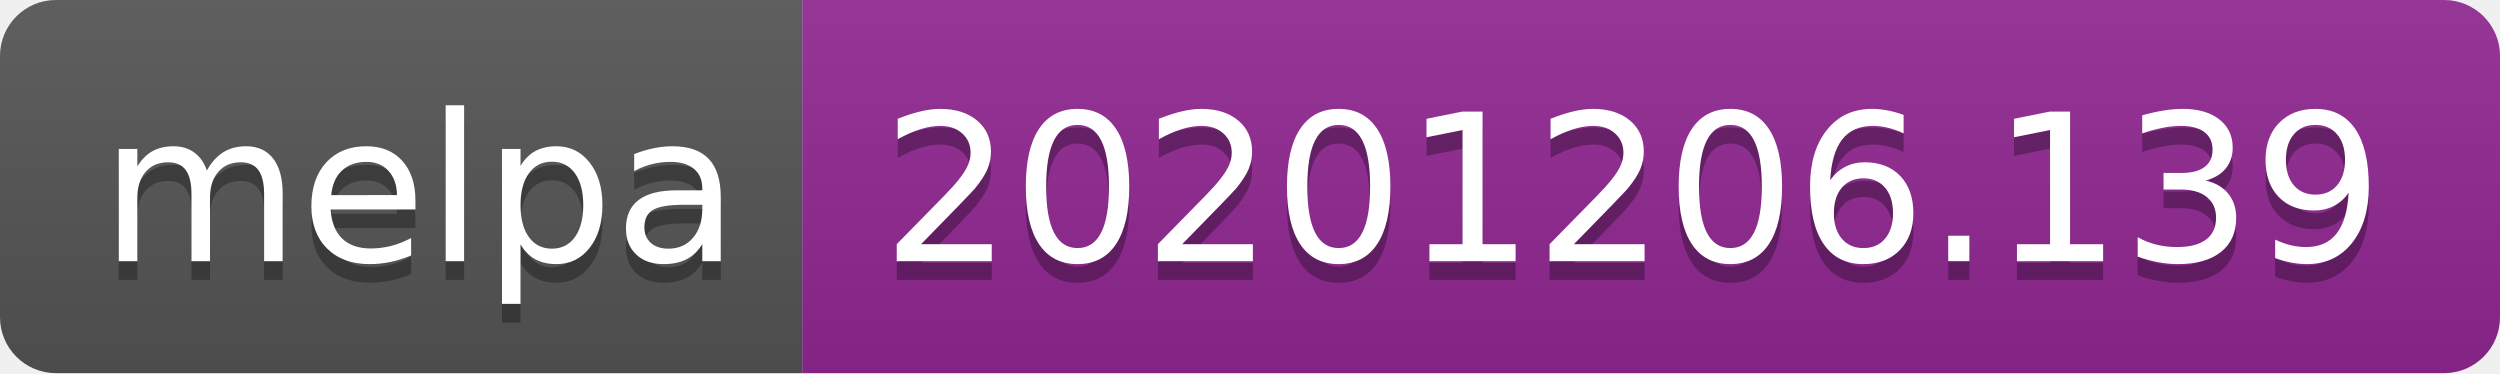
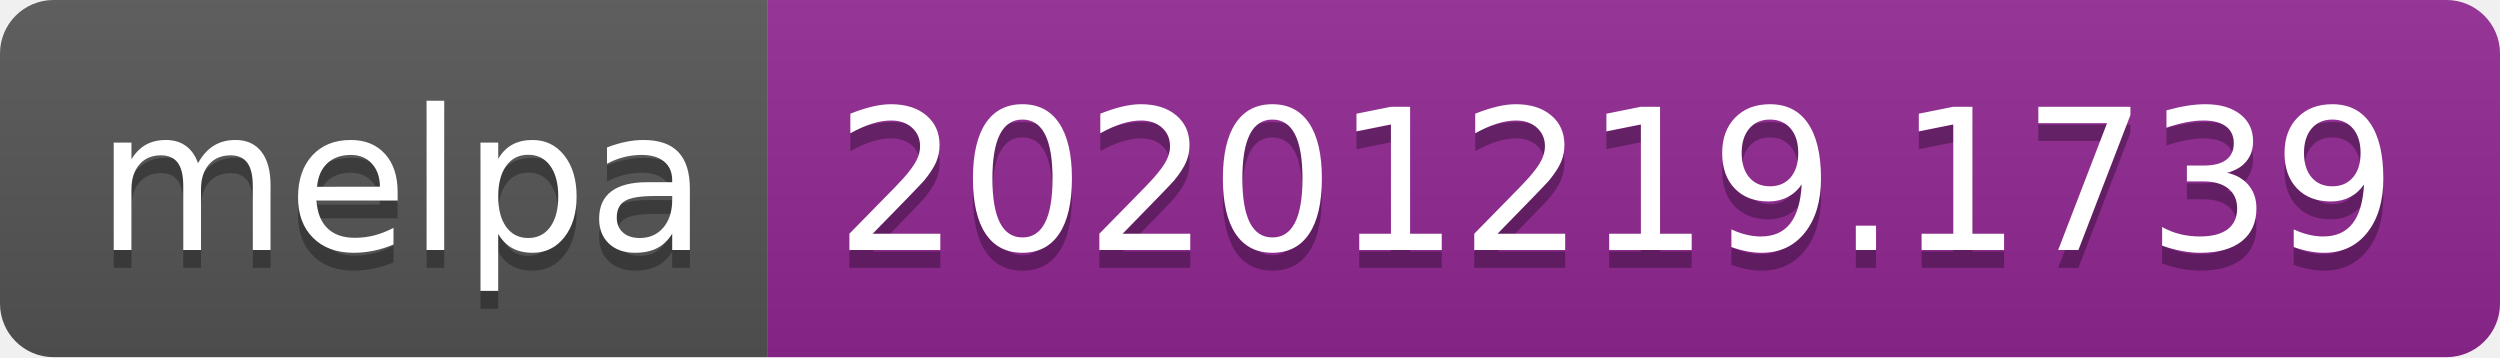
- <svg xmlns="http://www.w3.org/2000/svg" width="134" height="20" role="img" aria-label="melpa: 20201206.139">
+ <svg xmlns="http://www.w3.org/2000/svg" width="140" height="20" role="img" aria-label="melpa: 20201219.1739">
  <linearGradient id="s" x2="0" y2="100%">
    <stop offset="0" stop-color="#bbb" stop-opacity=".1" />
    <stop offset="1" stop-opacity=".1" />
  </linearGradient>
  <clipPath id="r">
-     <rect width="134" height="20" rx="3" fill="#fff" />
+     <rect width="140" height="20" rx="3" fill="#fff" />
  </clipPath>
  <g clip-path="url(#r)">
    <rect width="43" height="20" fill="#555" />
-     <rect x="43" width="91" height="20" fill="#922793" />
-     <rect width="134" height="20" fill="url(#s)" />
+     <rect x="43" width="97" height="20" fill="#922793" />
+     <rect width="140" height="20" fill="url(#s)" />
  </g>
  <g fill="#fff" text-anchor="middle" font-family="Verdana,Geneva,DejaVu Sans,sans-serif" text-rendering="geometricPrecision" font-size="110">
    <text aria-hidden="true" x="225" y="150" fill="#010101" fill-opacity=".3" transform="scale(.1)" textLength="330">melpa</text>
    <text x="225" y="140" transform="scale(.1)" fill="#fff" textLength="330">melpa</text>
-     <text aria-hidden="true" x="875" y="150" fill="#010101" fill-opacity=".3" transform="scale(.1)" textLength="810">20201206.139</text>
-     <text x="875" y="140" transform="scale(.1)" fill="#fff" textLength="810">20201206.139</text>
+     <text aria-hidden="true" x="905" y="150" fill="#010101" fill-opacity=".3" transform="scale(.1)" textLength="870">20201219.1739</text>
+     <text x="905" y="140" transform="scale(.1)" fill="#fff" textLength="870">20201219.1739</text>
  </g>
</svg>
